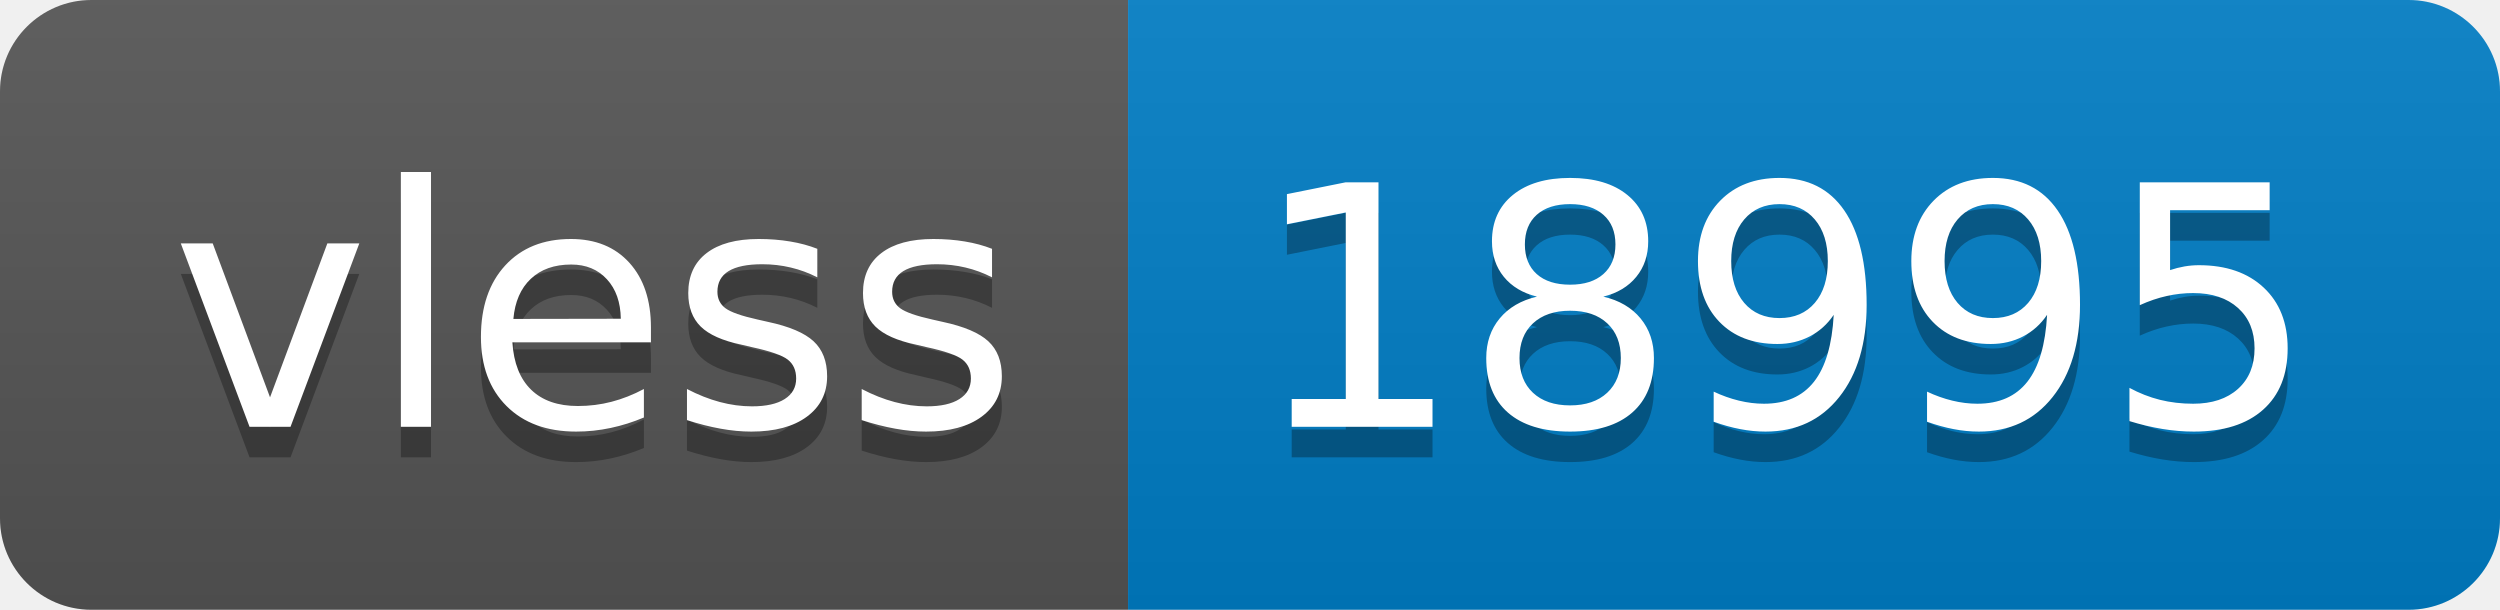
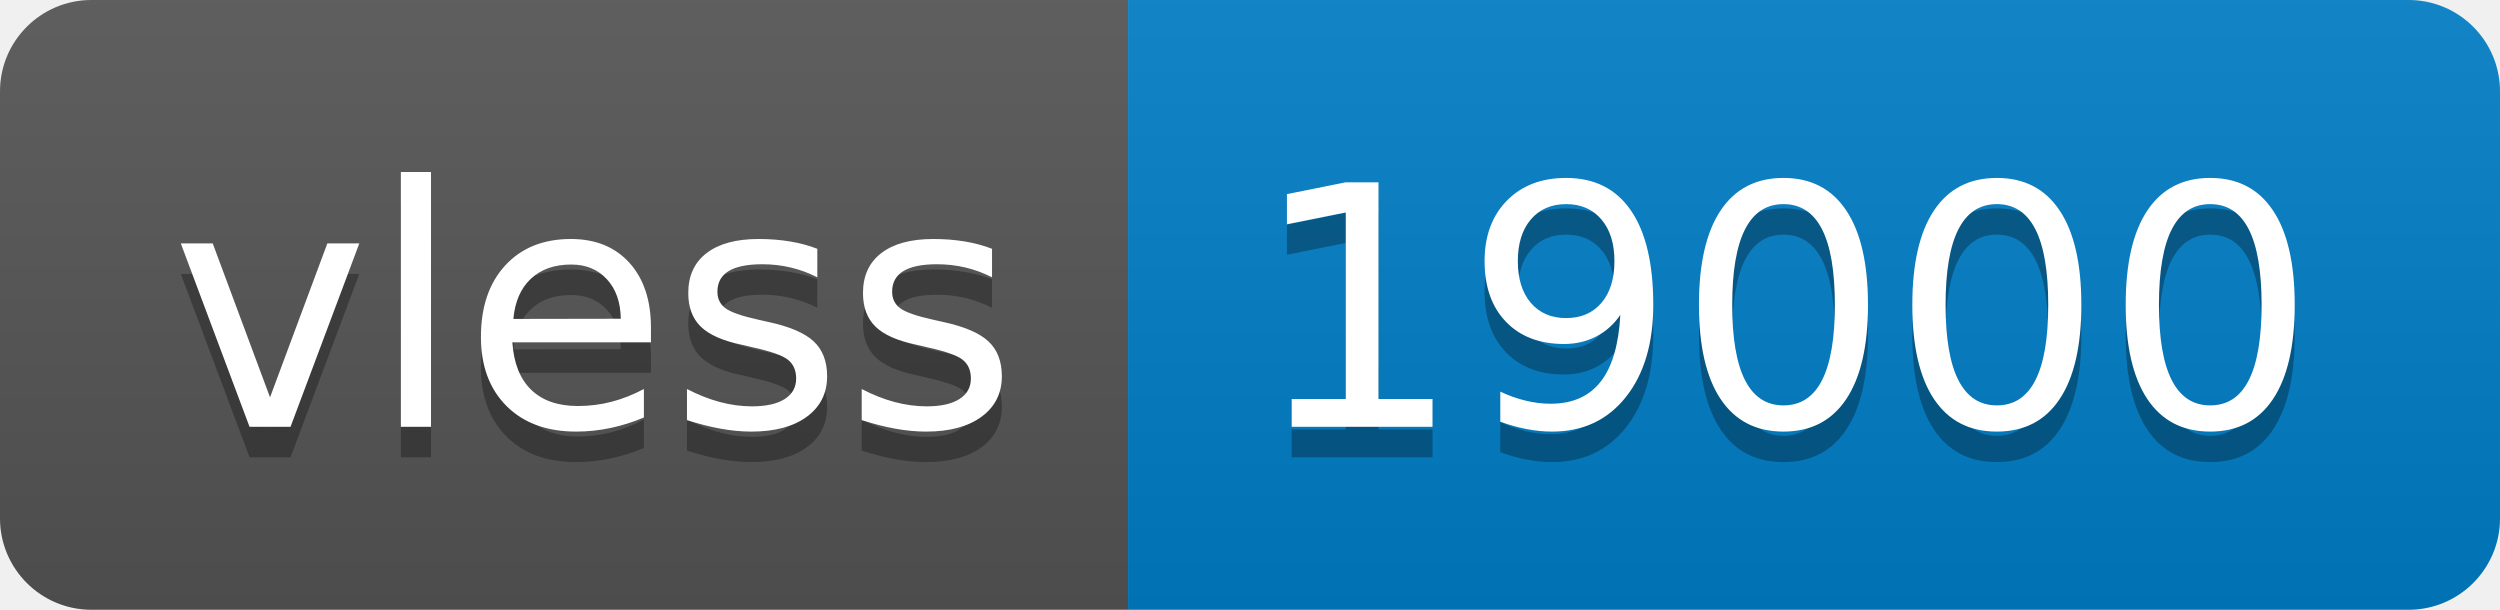
- <svg xmlns="http://www.w3.org/2000/svg" width="82" height="20" role="img" aria-label="vless: 18995">
+ <svg xmlns="http://www.w3.org/2000/svg" width="82" height="20" role="img" aria-label="vless: 19000">
  <linearGradient id="s" x2="0" y2="100%">
    <stop offset="0" stop-color="#bbb" stop-opacity=".1" />
    <stop offset="1" stop-opacity=".1" />
  </linearGradient>
  <clipPath id="r">
    <rect width="82" height="20" rx="3" fill="#fff" />
  </clipPath>
  <g clip-path="url(#r)">
    <rect width="37" height="20" fill="#555" />
    <rect x="37" width="45" height="20" fill="#007ec6" />
    <rect width="82" height="20" fill="url(#s)" />
  </g>
  <g fill="#fff" text-anchor="middle" font-family="Verdana,Geneva,DejaVu Sans,sans-serif" text-rendering="geometricPrecision" font-size="110">
    <text aria-hidden="true" x="195" y="150" fill="#010101" fill-opacity=".3" transform="scale(.1)" textLength="270">vless</text>
    <text x="195" y="140" transform="scale(.1)" fill="#fff" textLength="270">vless</text>
-     <text aria-hidden="true" x="585" y="150" fill="#010101" fill-opacity=".3" transform="scale(.1)" textLength="350">18995</text>
-     <text x="585" y="140" transform="scale(.1)" fill="#fff" textLength="350">18995</text>
+     <text aria-hidden="true" x="585" y="150" fill="#010101" fill-opacity=".3" transform="scale(.1)" textLength="350">19000</text>
+     <text x="585" y="140" transform="scale(.1)" fill="#fff" textLength="350">19000</text>
  </g>
</svg>
